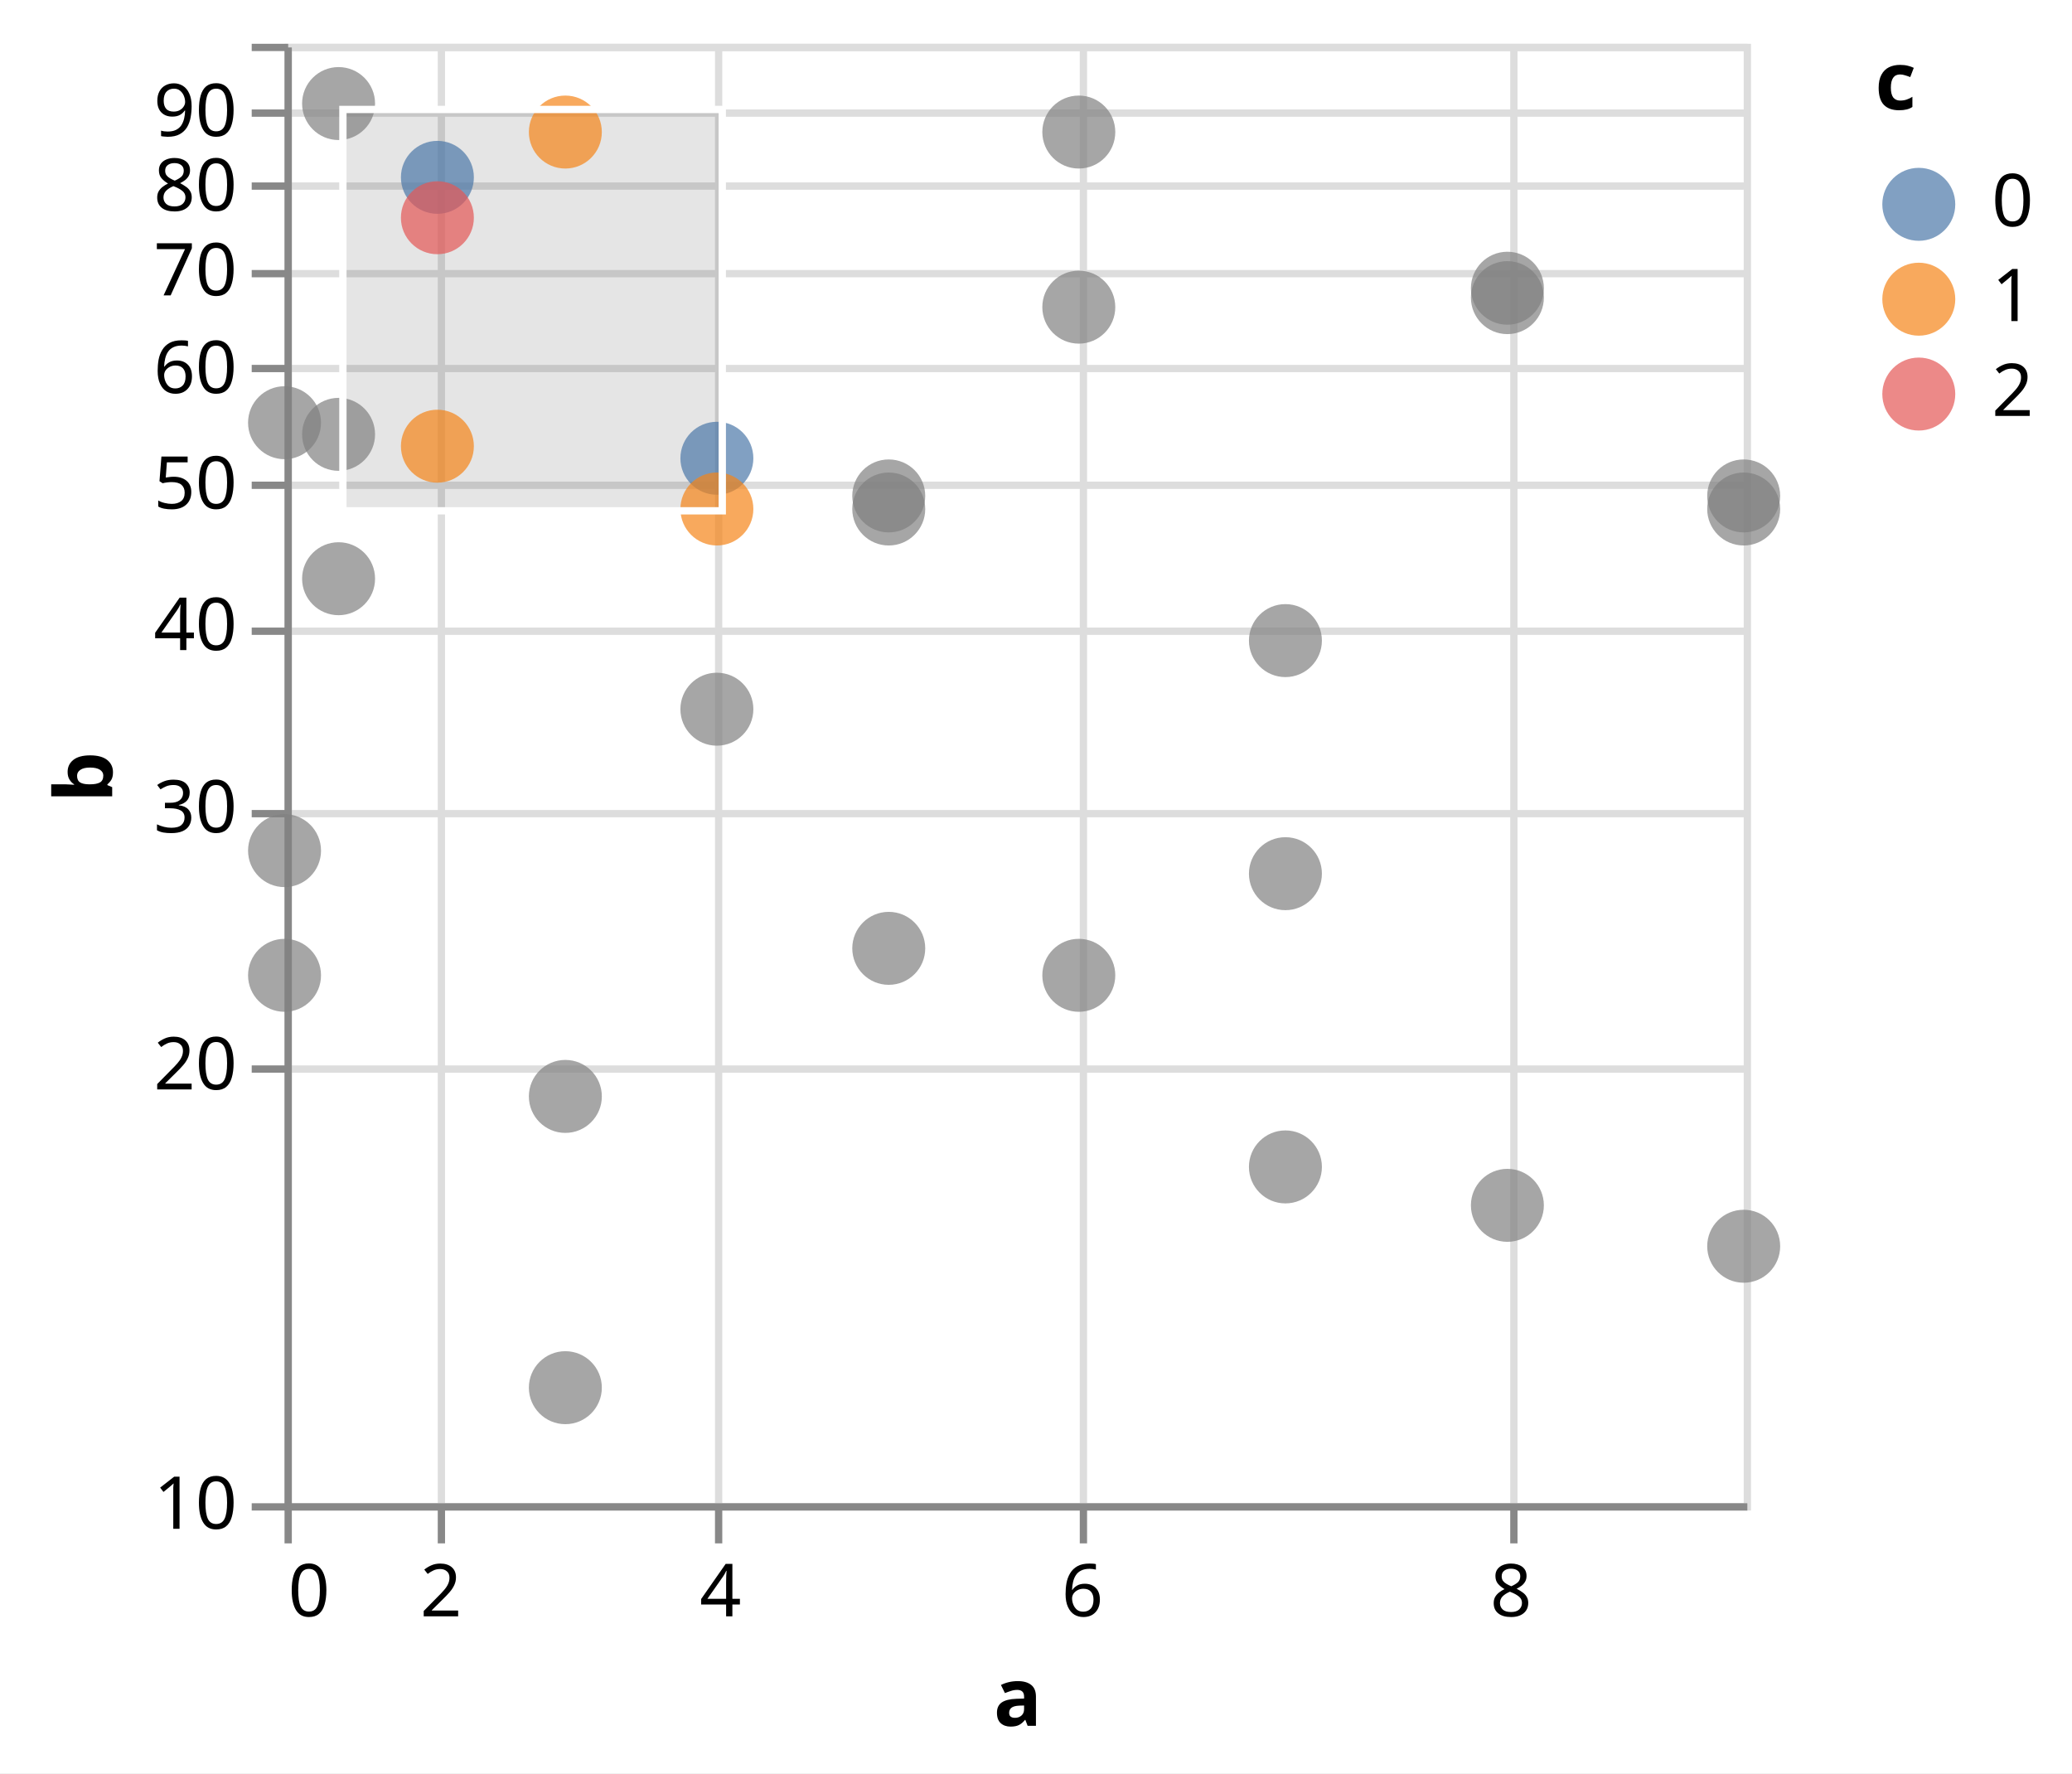
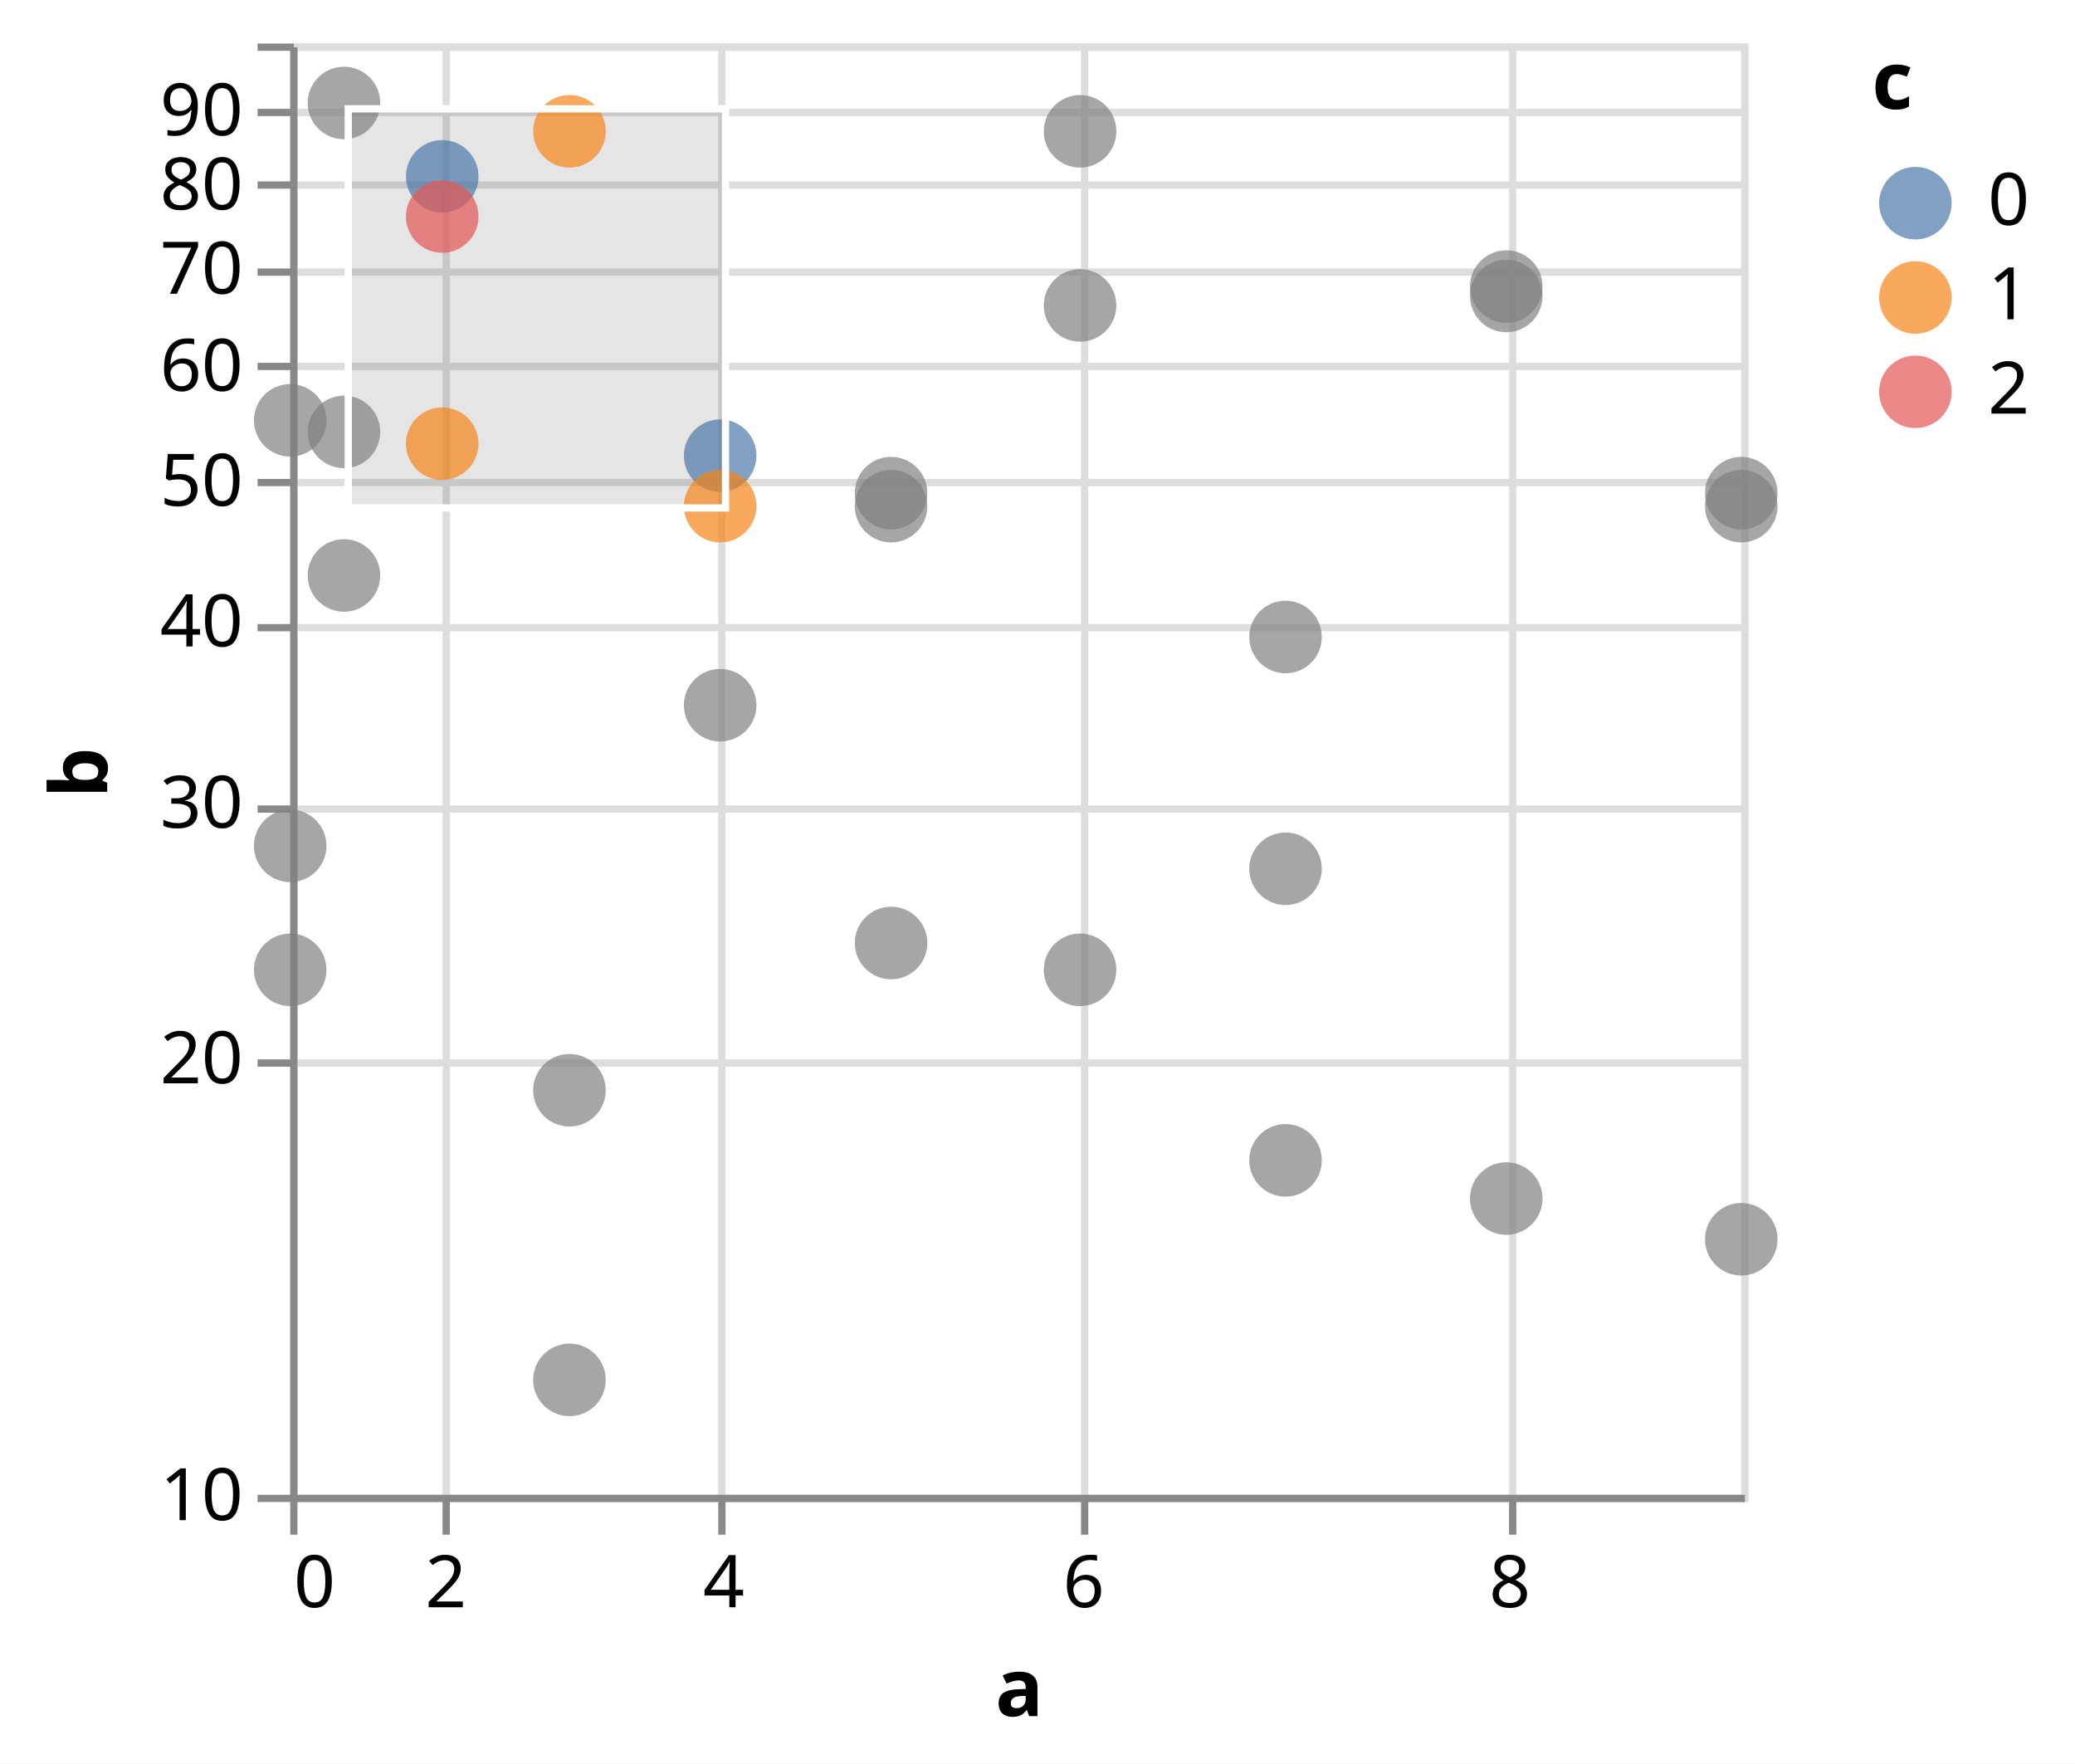
- <svg xmlns="http://www.w3.org/2000/svg" version="1.1" class="marks" width="284" height="243" viewBox="0 0 284 243">
-   <rect width="284" height="243" fill="white" />
-   <g fill="none" stroke-miterlimit="10" transform="translate(39,6)">
+ <svg xmlns="http://www.w3.org/2000/svg" version="1.1" class="marks" width="286" height="243" viewBox="0 0 286 243">
+   <rect width="286" height="243" fill="white" />
+   <g fill="none" stroke-miterlimit="10" transform="translate(40,6)">
    <g class="mark-group role-frame root" role="graphics-object" aria-roledescription="group mark container">
      <g transform="translate(0,0)">
        <path class="background" aria-hidden="true" d="M0.5,0.5h200v200h-200Z" stroke="#ddd" />
        <g>
          <g class="mark-group role-axis" aria-hidden="true">
            <g transform="translate(0.5,200.5)">
              <path class="background" aria-hidden="true" d="M0,0h0v0h0Z" pointer-events="none" />
              <g>
                <g class="mark-rule role-axis-grid" pointer-events="none">
                  <line transform="translate(0,-200)" x2="0" y2="200" stroke="#ddd" stroke-width="1" opacity="1" />
                  <line transform="translate(21,-200)" x2="0" y2="200" stroke="#ddd" stroke-width="1" opacity="1" />
                  <line transform="translate(59,-200)" x2="0" y2="200" stroke="#ddd" stroke-width="1" opacity="1" />
                  <line transform="translate(109,-200)" x2="0" y2="200" stroke="#ddd" stroke-width="1" opacity="1" />
                  <line transform="translate(168,-200)" x2="0" y2="200" stroke="#ddd" stroke-width="1" opacity="1" />
                </g>
              </g>
              <path class="foreground" aria-hidden="true" d="" pointer-events="none" display="none" />
            </g>
          </g>
          <g class="mark-group role-axis" aria-hidden="true">
            <g transform="translate(0.5,0.5)">
              <path class="background" aria-hidden="true" d="M0,0h0v0h0Z" pointer-events="none" />
              <g>
                <g class="mark-rule role-axis-grid" pointer-events="none">
                  <line transform="translate(0,200)" x2="200" y2="0" stroke="#ddd" stroke-width="1" opacity="1" />
                  <line transform="translate(0,140)" x2="200" y2="0" stroke="#ddd" stroke-width="1" opacity="1" />
                  <line transform="translate(0,105)" x2="200" y2="0" stroke="#ddd" stroke-width="1" opacity="1" />
                  <line transform="translate(0,80)" x2="200" y2="0" stroke="#ddd" stroke-width="1" opacity="1" />
                  <line transform="translate(0,60)" x2="200" y2="0" stroke="#ddd" stroke-width="1" opacity="1" />
                  <line transform="translate(0,44)" x2="200" y2="0" stroke="#ddd" stroke-width="1" opacity="1" />
                  <line transform="translate(0,31)" x2="200" y2="0" stroke="#ddd" stroke-width="1" opacity="1" />
                  <line transform="translate(0,19)" x2="200" y2="0" stroke="#ddd" stroke-width="1" opacity="1" />
                  <line transform="translate(0,9)" x2="200" y2="0" stroke="#ddd" stroke-width="1" opacity="1" />
                  <line transform="translate(0,0)" x2="200" y2="0" stroke="#ddd" stroke-width="1" opacity="1" />
                </g>
              </g>
              <path class="foreground" aria-hidden="true" d="" pointer-events="none" display="none" />
            </g>
          </g>
          <g class="mark-group role-axis" aria-hidden="true">
            <g transform="translate(0.5,200.5)">
              <path class="background" aria-hidden="true" d="M0,0h0v0h0Z" pointer-events="none" />
              <g>
                <g class="mark-rule role-axis-tick" pointer-events="none">
                  <line transform="translate(0,0)" x2="0" y2="5" stroke="#888" stroke-width="1" opacity="1" />
                  <line transform="translate(21,0)" x2="0" y2="5" stroke="#888" stroke-width="1" opacity="1" />
                  <line transform="translate(59,0)" x2="0" y2="5" stroke="#888" stroke-width="1" opacity="1" />
                  <line transform="translate(109,0)" x2="0" y2="5" stroke="#888" stroke-width="1" opacity="1" />
                  <line transform="translate(168,0)" x2="0" y2="5" stroke="#888" stroke-width="1" opacity="1" />
                </g>
                <g class="mark-text role-axis-label" pointer-events="none">
                  <text text-anchor="start" transform="translate(0,15)" font-family="sans-serif" font-size="10px" fill="#000" opacity="1">0</text>
                  <text text-anchor="middle" transform="translate(20.95131,15)" font-family="sans-serif" font-size="10px" fill="#000" opacity="1">2</text>
                  <text text-anchor="middle" transform="translate(59.25926,15)" font-family="sans-serif" font-size="10px" fill="#000" opacity="1">4</text>
                  <text text-anchor="middle" transform="translate(108.8662,15)" font-family="sans-serif" font-size="10px" fill="#000" opacity="1">6</text>
                  <text text-anchor="middle" transform="translate(167.6105,15)" font-family="sans-serif" font-size="10px" fill="#000" opacity="1">8</text>
                </g>
                <g class="mark-rule role-axis-domain" pointer-events="none">
                  <line transform="translate(0,0)" x2="200" y2="0" stroke="#888" stroke-width="1" opacity="1" />
                </g>
                <g class="mark-text role-axis-title" pointer-events="none">
                  <text text-anchor="middle" transform="translate(100,30)" font-family="sans-serif" font-size="11px" font-weight="bold" fill="#000" opacity="1">a</text>
                </g>
              </g>
              <path class="foreground" aria-hidden="true" d="" pointer-events="none" display="none" />
            </g>
          </g>
          <g class="mark-group role-axis" aria-hidden="true">
            <g transform="translate(0.5,0.5)">
              <path class="background" aria-hidden="true" d="M0,0h0v0h0Z" pointer-events="none" />
              <g>
                <g class="mark-rule role-axis-tick" pointer-events="none">
                  <line transform="translate(0,200)" x2="-5" y2="0" stroke="#888" stroke-width="1" opacity="1" />
                  <line transform="translate(0,140)" x2="-5" y2="0" stroke="#888" stroke-width="1" opacity="1" />
                  <line transform="translate(0,105)" x2="-5" y2="0" stroke="#888" stroke-width="1" opacity="1" />
                  <line transform="translate(0,80)" x2="-5" y2="0" stroke="#888" stroke-width="1" opacity="1" />
                  <line transform="translate(0,60)" x2="-5" y2="0" stroke="#888" stroke-width="1" opacity="1" />
                  <line transform="translate(0,44)" x2="-5" y2="0" stroke="#888" stroke-width="1" opacity="1" />
                  <line transform="translate(0,31)" x2="-5" y2="0" stroke="#888" stroke-width="1" opacity="1" />
                  <line transform="translate(0,19)" x2="-5" y2="0" stroke="#888" stroke-width="1" opacity="1" />
                  <line transform="translate(0,9)" x2="-5" y2="0" stroke="#888" stroke-width="1" opacity="1" />
                  <line transform="translate(0,0)" x2="-5" y2="0" stroke="#888" stroke-width="1" opacity="1" />
                </g>
                <g class="mark-text role-axis-label" pointer-events="none">
                  <text text-anchor="end" transform="translate(-7,203)" font-family="sans-serif" font-size="10px" fill="#000" opacity="1">10</text>
                  <text text-anchor="end" transform="translate(-7,142.794)" font-family="sans-serif" font-size="10px" fill="#000" opacity="1">20</text>
                  <text text-anchor="end" transform="translate(-7,107.5757)" font-family="sans-serif" font-size="10px" fill="#000" opacity="1">30</text>
                  <text text-anchor="end" transform="translate(-7,82.588)" font-family="sans-serif" font-size="10px" fill="#000" opacity="1">40</text>
                  <text text-anchor="end" transform="translate(-7,63.206)" font-family="sans-serif" font-size="10px" fill="#000" opacity="1">50</text>
                  <text text-anchor="end" transform="translate(-7,47.36975)" font-family="sans-serif" font-size="10px" fill="#000" opacity="1">60</text>
                  <text text-anchor="end" transform="translate(-7,33.98039)" font-family="sans-serif" font-size="10px" fill="#000" opacity="1">70</text>
                  <text text-anchor="end" transform="translate(-7,22.382)" font-family="sans-serif" font-size="10px" fill="#000" opacity="1">80</text>
                  <text text-anchor="end" transform="translate(-7,12.1515)" font-family="sans-serif" font-size="10px" fill="#000" opacity="1">90</text>
                  <text text-anchor="end" transform="translate(-7,3)" font-family="sans-serif" font-size="10px" fill="#000" opacity="0">100</text>
                </g>
                <g class="mark-rule role-axis-domain" pointer-events="none">
                  <line transform="translate(0,200)" x2="0" y2="-200" stroke="#888" stroke-width="1" opacity="1" />
                </g>
                <g class="mark-text role-axis-title" pointer-events="none">
-                   <text text-anchor="middle" transform="translate(-22.12305,100) rotate(-90) translate(0,-2)" font-family="sans-serif" font-size="11px" font-weight="bold" fill="#000" opacity="1">b</text>
+                   <text text-anchor="middle" transform="translate(-23.72461,100) rotate(-90) translate(0,-2)" font-family="sans-serif" font-size="11px" font-weight="bold" fill="#000" opacity="1">b</text>
                </g>
              </g>
              <path class="foreground" aria-hidden="true" d="" pointer-events="none" display="none" />
            </g>
          </g>
          <g class="mark-rect role-mark sel_brush_bg" clip-path="url(#clip1)" role="graphics-symbol" aria-roledescription="rect mark container">
            <path d="M8,9h52v55h-52Z" fill="#333" fill-opacity="0.125" />
          </g>
          <g class="mark-symbol role-mark marks" role="graphics-symbol" aria-roledescription="symbol mark container">
            <path transform="translate(0,110.5684)" d="M5,0A5,5,0,1,1,-5,0A5,5,0,1,1,5,0" fill="grey" stroke-width="2" opacity="0.7" />
            <path transform="translate(0,51.92746)" d="M5,0A5,5,0,1,1,-5,0A5,5,0,1,1,5,0" fill="grey" stroke-width="2" opacity="0.7" />
            <path transform="translate(0,127.6544)" d="M5,0A5,5,0,1,1,-5,0A5,5,0,1,1,5,0" fill="grey" stroke-width="2" opacity="0.7" />
            <path transform="translate(7.407407,73.30631)" d="M5,0A5,5,0,1,1,-5,0A5,5,0,1,1,5,0" fill="grey" stroke-width="2" opacity="0.7" />
            <path transform="translate(7.407407,8.191722)" d="M5,0A5,5,0,1,1,-5,0A5,5,0,1,1,5,0" fill="grey" stroke-width="2" opacity="0.7" />
            <path transform="translate(7.407407,53.52125)" d="M5,0A5,5,0,1,1,-5,0A5,5,0,1,1,5,0" fill="grey" stroke-width="2" opacity="0.7" />
            <path transform="translate(20.95131,18.303)" d="M5,0A5,5,0,1,1,-5,0A5,5,0,1,1,5,0" fill="#4c78a8" stroke-width="2" opacity="0.7" />
            <path transform="translate(20.95131,55.14483)" d="M5,0A5,5,0,1,1,-5,0A5,5,0,1,1,5,0" fill="#f58518" stroke-width="2" opacity="0.7" />
            <path transform="translate(20.95131,23.83728)" d="M5,0A5,5,0,1,1,-5,0A5,5,0,1,1,5,0" fill="#e45756" stroke-width="2" opacity="0.7" />
            <path transform="translate(38.49002,144.2493)" d="M5,0A5,5,0,1,1,-5,0A5,5,0,1,1,5,0" fill="grey" stroke-width="2" opacity="0.7" />
            <path transform="translate(38.49002,12.09615)" d="M5,0A5,5,0,1,1,-5,0A5,5,0,1,1,5,0" fill="#f58518" stroke-width="2" opacity="0.7" />
            <path transform="translate(38.49002,184.1638)" d="M5,0A5,5,0,1,1,-5,0A5,5,0,1,1,5,0" fill="grey" stroke-width="2" opacity="0.7" />
            <path transform="translate(59.25926,56.79933)" d="M5,0A5,5,0,1,1,-5,0A5,5,0,1,1,5,0" fill="#4c78a8" stroke-width="2" opacity="0.7" />
            <path transform="translate(59.25926,63.75175)" d="M5,0A5,5,0,1,1,-5,0A5,5,0,1,1,5,0" fill="#f58518" stroke-width="2" opacity="0.7" />
            <path transform="translate(59.25926,91.18639)" d="M5,0A5,5,0,1,1,-5,0A5,5,0,1,1,5,0" fill="grey" stroke-width="2" opacity="0.7" />
            <path transform="translate(82.81733,123.9578)" d="M5,0A5,5,0,1,1,-5,0A5,5,0,1,1,5,0" fill="grey" stroke-width="2" opacity="0.7" />
            <path transform="translate(82.81733,61.96078)" d="M5,0A5,5,0,1,1,-5,0A5,5,0,1,1,5,0" fill="grey" stroke-width="2" opacity="0.7" />
            <path transform="translate(82.81733,63.75175)" d="M5,0A5,5,0,1,1,-5,0A5,5,0,1,1,5,0" fill="grey" stroke-width="2" opacity="0.7" />
            <path transform="translate(108.8662,12.09615)" d="M5,0A5,5,0,1,1,-5,0A5,5,0,1,1,5,0" fill="grey" stroke-width="2" opacity="0.7" />
            <path transform="translate(108.8662,36.09121)" d="M5,0A5,5,0,1,1,-5,0A5,5,0,1,1,5,0" fill="grey" stroke-width="2" opacity="0.7" />
            <path transform="translate(108.8662,127.6544)" d="M5,0A5,5,0,1,1,-5,0A5,5,0,1,1,5,0" fill="grey" stroke-width="2" opacity="0.7" />
            <path transform="translate(137.1871,153.9102)" d="M5,0A5,5,0,1,1,-5,0A5,5,0,1,1,5,0" fill="grey" stroke-width="2" opacity="0.7" />
            <path transform="translate(137.1871,113.7272)" d="M5,0A5,5,0,1,1,-5,0A5,5,0,1,1,5,0" fill="grey" stroke-width="2" opacity="0.7" />
            <path transform="translate(137.1871,81.78708)" d="M5,0A5,5,0,1,1,-5,0A5,5,0,1,1,5,0" fill="grey" stroke-width="2" opacity="0.7" />
            <path transform="translate(167.6105,33.49822)" d="M5,0A5,5,0,1,1,-5,0A5,5,0,1,1,5,0" fill="grey" stroke-width="2" opacity="0.7" />
            <path transform="translate(167.6105,159.176)" d="M5,0A5,5,0,1,1,-5,0A5,5,0,1,1,5,0" fill="grey" stroke-width="2" opacity="0.7" />
            <path transform="translate(167.6105,34.78504)" d="M5,0A5,5,0,1,1,-5,0A5,5,0,1,1,5,0" fill="grey" stroke-width="2" opacity="0.7" />
            <path transform="translate(200,61.96078)" d="M5,0A5,5,0,1,1,-5,0A5,5,0,1,1,5,0" fill="grey" stroke-width="2" opacity="0.7" />
            <path transform="translate(200,164.7817)" d="M5,0A5,5,0,1,1,-5,0A5,5,0,1,1,5,0" fill="grey" stroke-width="2" opacity="0.7" />
            <path transform="translate(200,63.75175)" d="M5,0A5,5,0,1,1,-5,0A5,5,0,1,1,5,0" fill="grey" stroke-width="2" opacity="0.7" />
          </g>
          <g class="mark-rect role-mark sel_brush" clip-path="url(#clip2)" role="graphics-symbol" aria-roledescription="rect mark container">
            <path d="M8,9h52v55h-52Z" stroke="white" />
          </g>
          <g class="mark-group role-legend" aria-hidden="true">
            <g transform="translate(218,0)">
-               <path class="background" aria-hidden="true" d="M0,0h22v53h-22Z" pointer-events="none" />
+               <path class="background" aria-hidden="true" d="M0,0h23v53h-23Z" pointer-events="none" />
              <g>
                <g class="mark-group role-legend-entry">
                  <g transform="translate(0,16)">
                    <path class="background" aria-hidden="true" d="M0,0h0v0h0Z" pointer-events="none" />
                    <g>
                      <g class="mark-group role-scope" role="graphics-object" aria-roledescription="group mark container">
                        <g transform="translate(0,0)">
-                           <path class="background" aria-hidden="true" d="M0,0h21.562v11h-21.562Z" pointer-events="none" opacity="1" />
+                           <path class="background" aria-hidden="true" d="M0,0h22.362v11h-22.362Z" pointer-events="none" opacity="1" />
                          <g>
                            <g class="mark-symbol role-legend-symbol" pointer-events="none">
                              <path transform="translate(6,6)" d="M5,0A5,5,0,1,1,-5,0A5,5,0,1,1,5,0" fill="#4c78a8" stroke-width="1.5" opacity="0.7" />
                            </g>
                            <g class="mark-text role-legend-label" pointer-events="none">
                              <text text-anchor="start" transform="translate(16,9)" font-family="sans-serif" font-size="10px" fill="#000" opacity="1">0</text>
                            </g>
                          </g>
                          <path class="foreground" aria-hidden="true" d="" pointer-events="none" display="none" />
                        </g>
                        <g transform="translate(0,13)">
-                           <path class="background" aria-hidden="true" d="M0,0h21.562v11h-21.562Z" pointer-events="none" opacity="1" />
+                           <path class="background" aria-hidden="true" d="M0,0h22.362v11h-22.362Z" pointer-events="none" opacity="1" />
                          <g>
                            <g class="mark-symbol role-legend-symbol" pointer-events="none">
                              <path transform="translate(6,6)" d="M5,0A5,5,0,1,1,-5,0A5,5,0,1,1,5,0" fill="#f58518" stroke-width="1.5" opacity="0.7" />
                            </g>
                            <g class="mark-text role-legend-label" pointer-events="none">
                              <text text-anchor="start" transform="translate(16,9)" font-family="sans-serif" font-size="10px" fill="#000" opacity="1">1</text>
                            </g>
                          </g>
                          <path class="foreground" aria-hidden="true" d="" pointer-events="none" display="none" />
                        </g>
                        <g transform="translate(0,26)">
-                           <path class="background" aria-hidden="true" d="M0,0h21.562v11h-21.562Z" pointer-events="none" opacity="1" />
+                           <path class="background" aria-hidden="true" d="M0,0h22.362v11h-22.362Z" pointer-events="none" opacity="1" />
                          <g>
                            <g class="mark-symbol role-legend-symbol" pointer-events="none">
                              <path transform="translate(6,6)" d="M5,0A5,5,0,1,1,-5,0A5,5,0,1,1,5,0" fill="#e45756" stroke-width="1.5" opacity="0.7" />
                            </g>
                            <g class="mark-text role-legend-label" pointer-events="none">
                              <text text-anchor="start" transform="translate(16,9)" font-family="sans-serif" font-size="10px" fill="#000" opacity="1">2</text>
                            </g>
                          </g>
                          <path class="foreground" aria-hidden="true" d="" pointer-events="none" display="none" />
                        </g>
                      </g>
                    </g>
                    <path class="foreground" aria-hidden="true" d="" pointer-events="none" display="none" />
                  </g>
                </g>
                <g class="mark-text role-legend-title" pointer-events="none">
                  <text text-anchor="start" transform="translate(0,9)" font-family="sans-serif" font-size="11px" font-weight="bold" fill="#000" opacity="1">c</text>
                </g>
              </g>
              <path class="foreground" aria-hidden="true" d="" pointer-events="none" display="none" />
            </g>
          </g>
        </g>
        <path class="foreground" aria-hidden="true" d="" display="none" />
      </g>
    </g>
  </g>
  <defs>
    <clipPath id="clip1">
      <rect x="0" y="0" width="200" height="200" />
    </clipPath>
    <clipPath id="clip2">
      <rect x="0" y="0" width="200" height="200" />
    </clipPath>
  </defs>
</svg>
